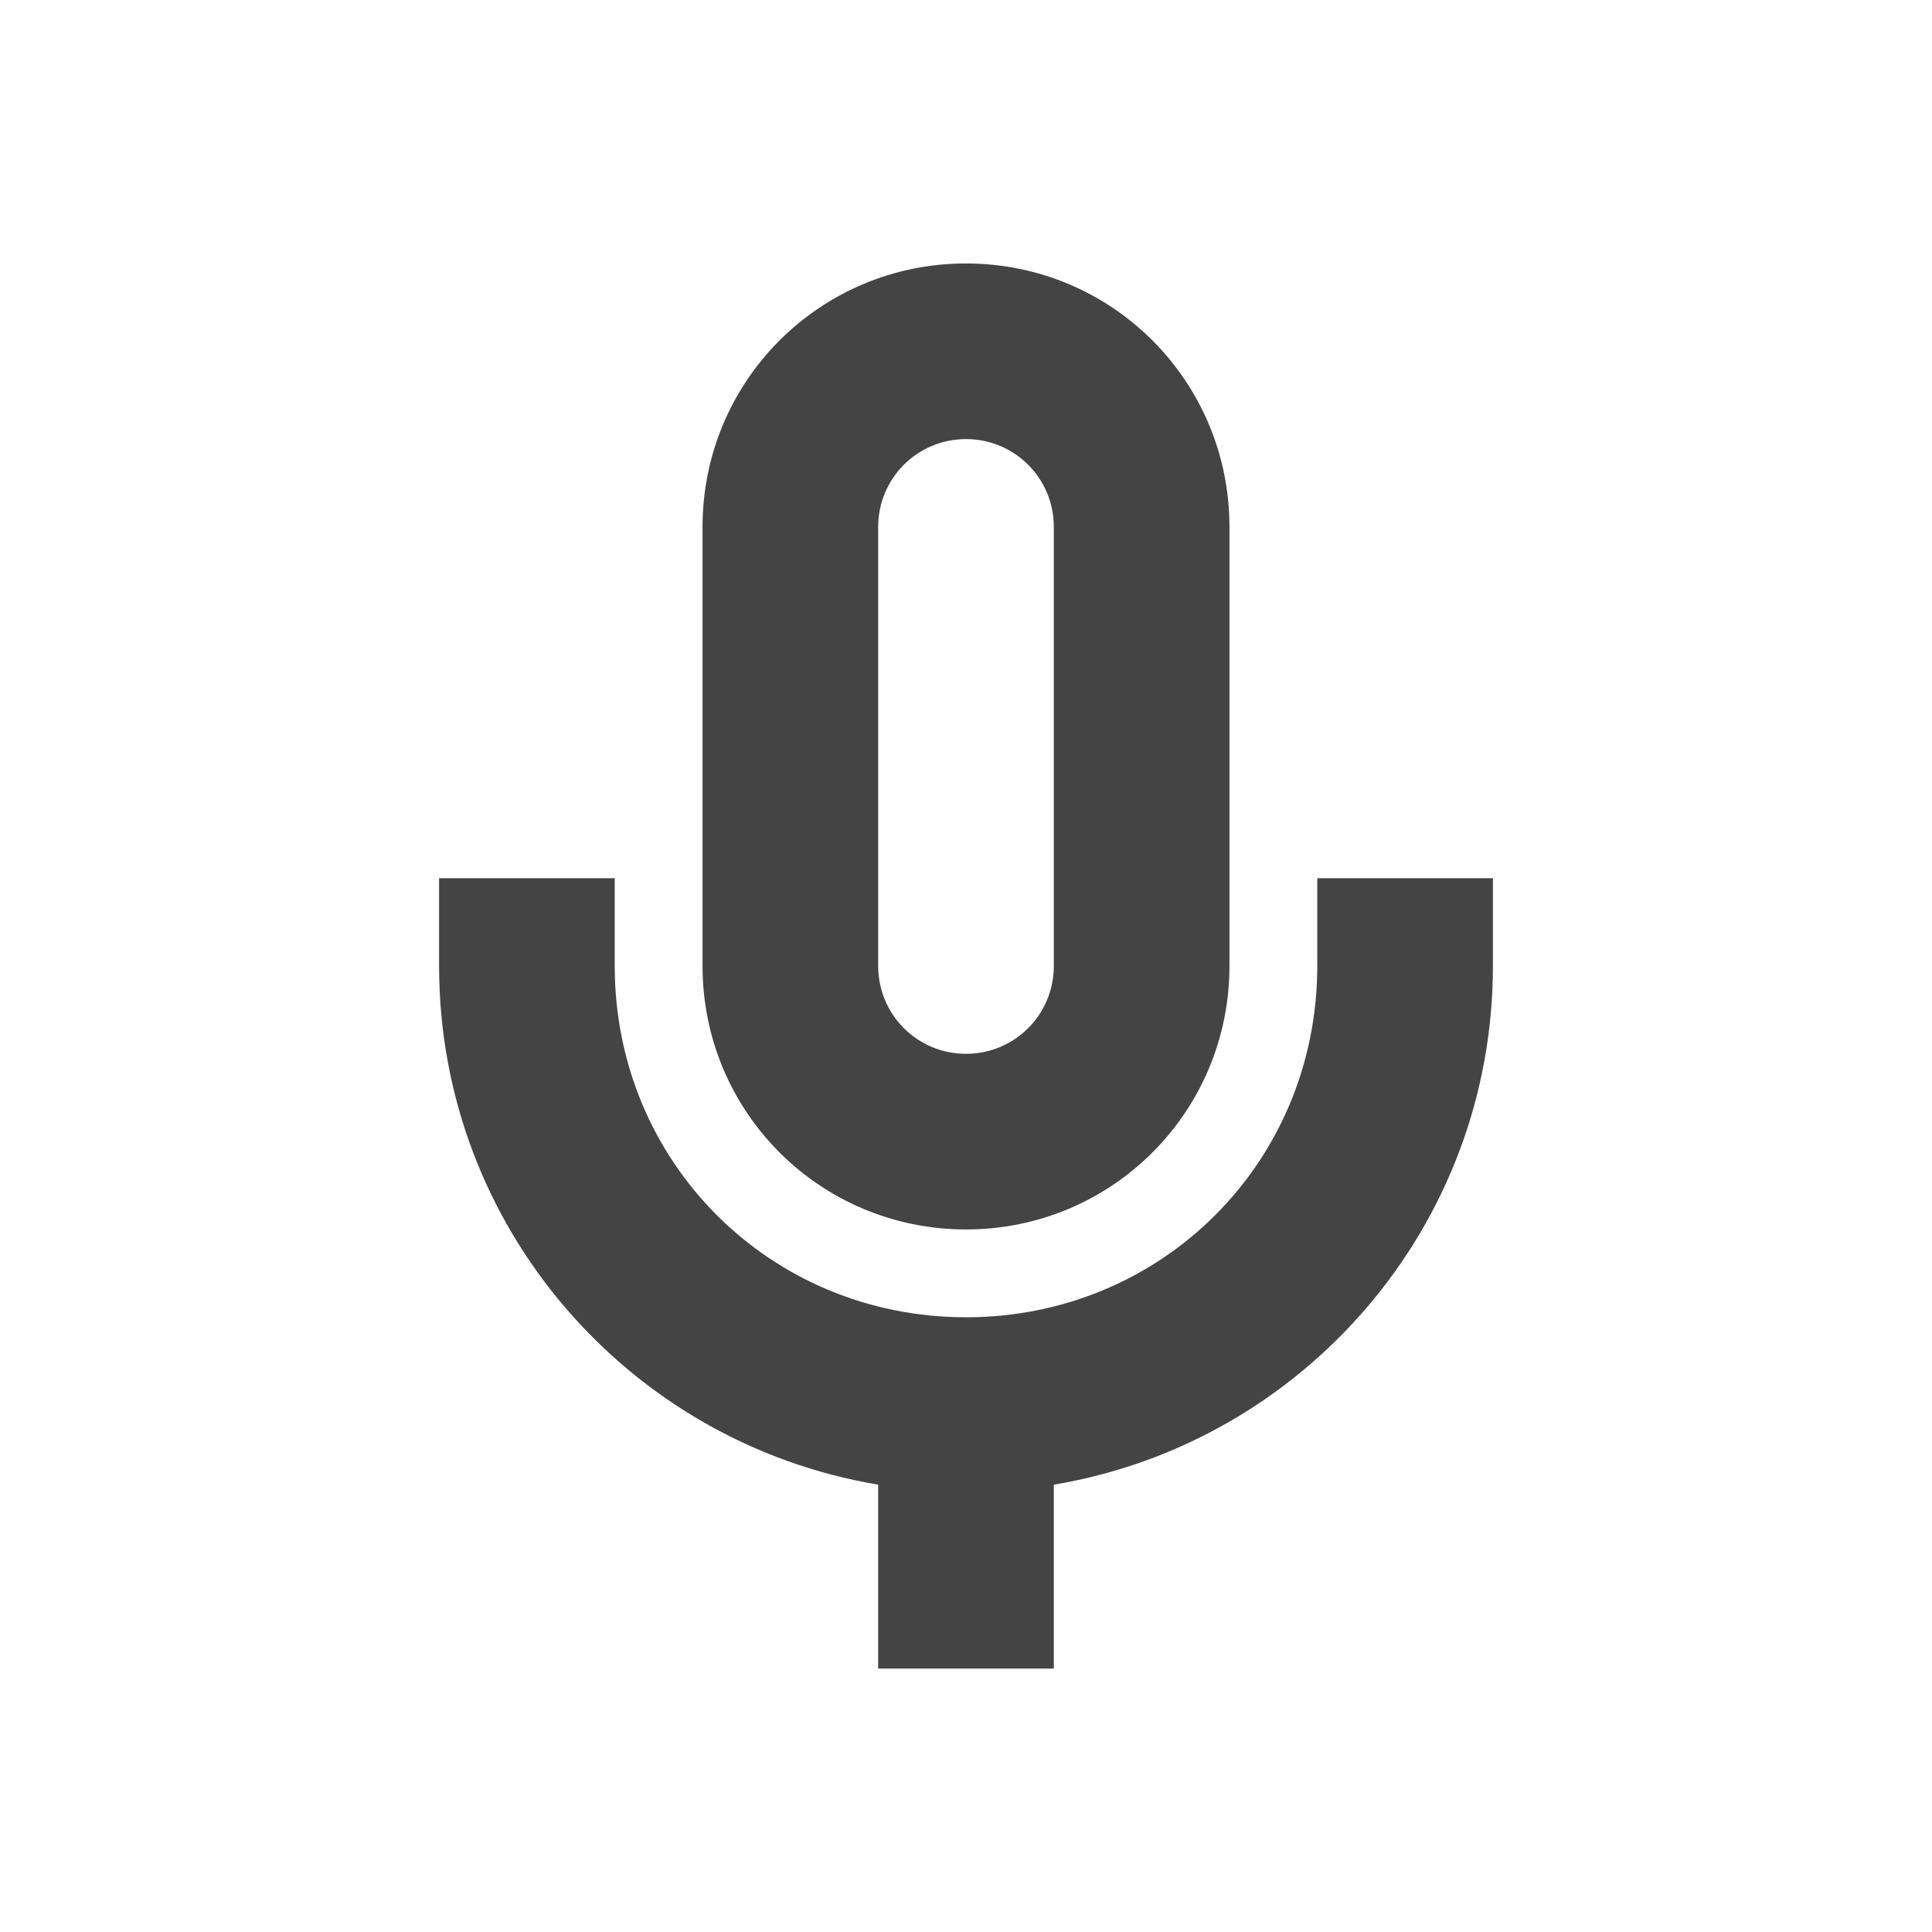
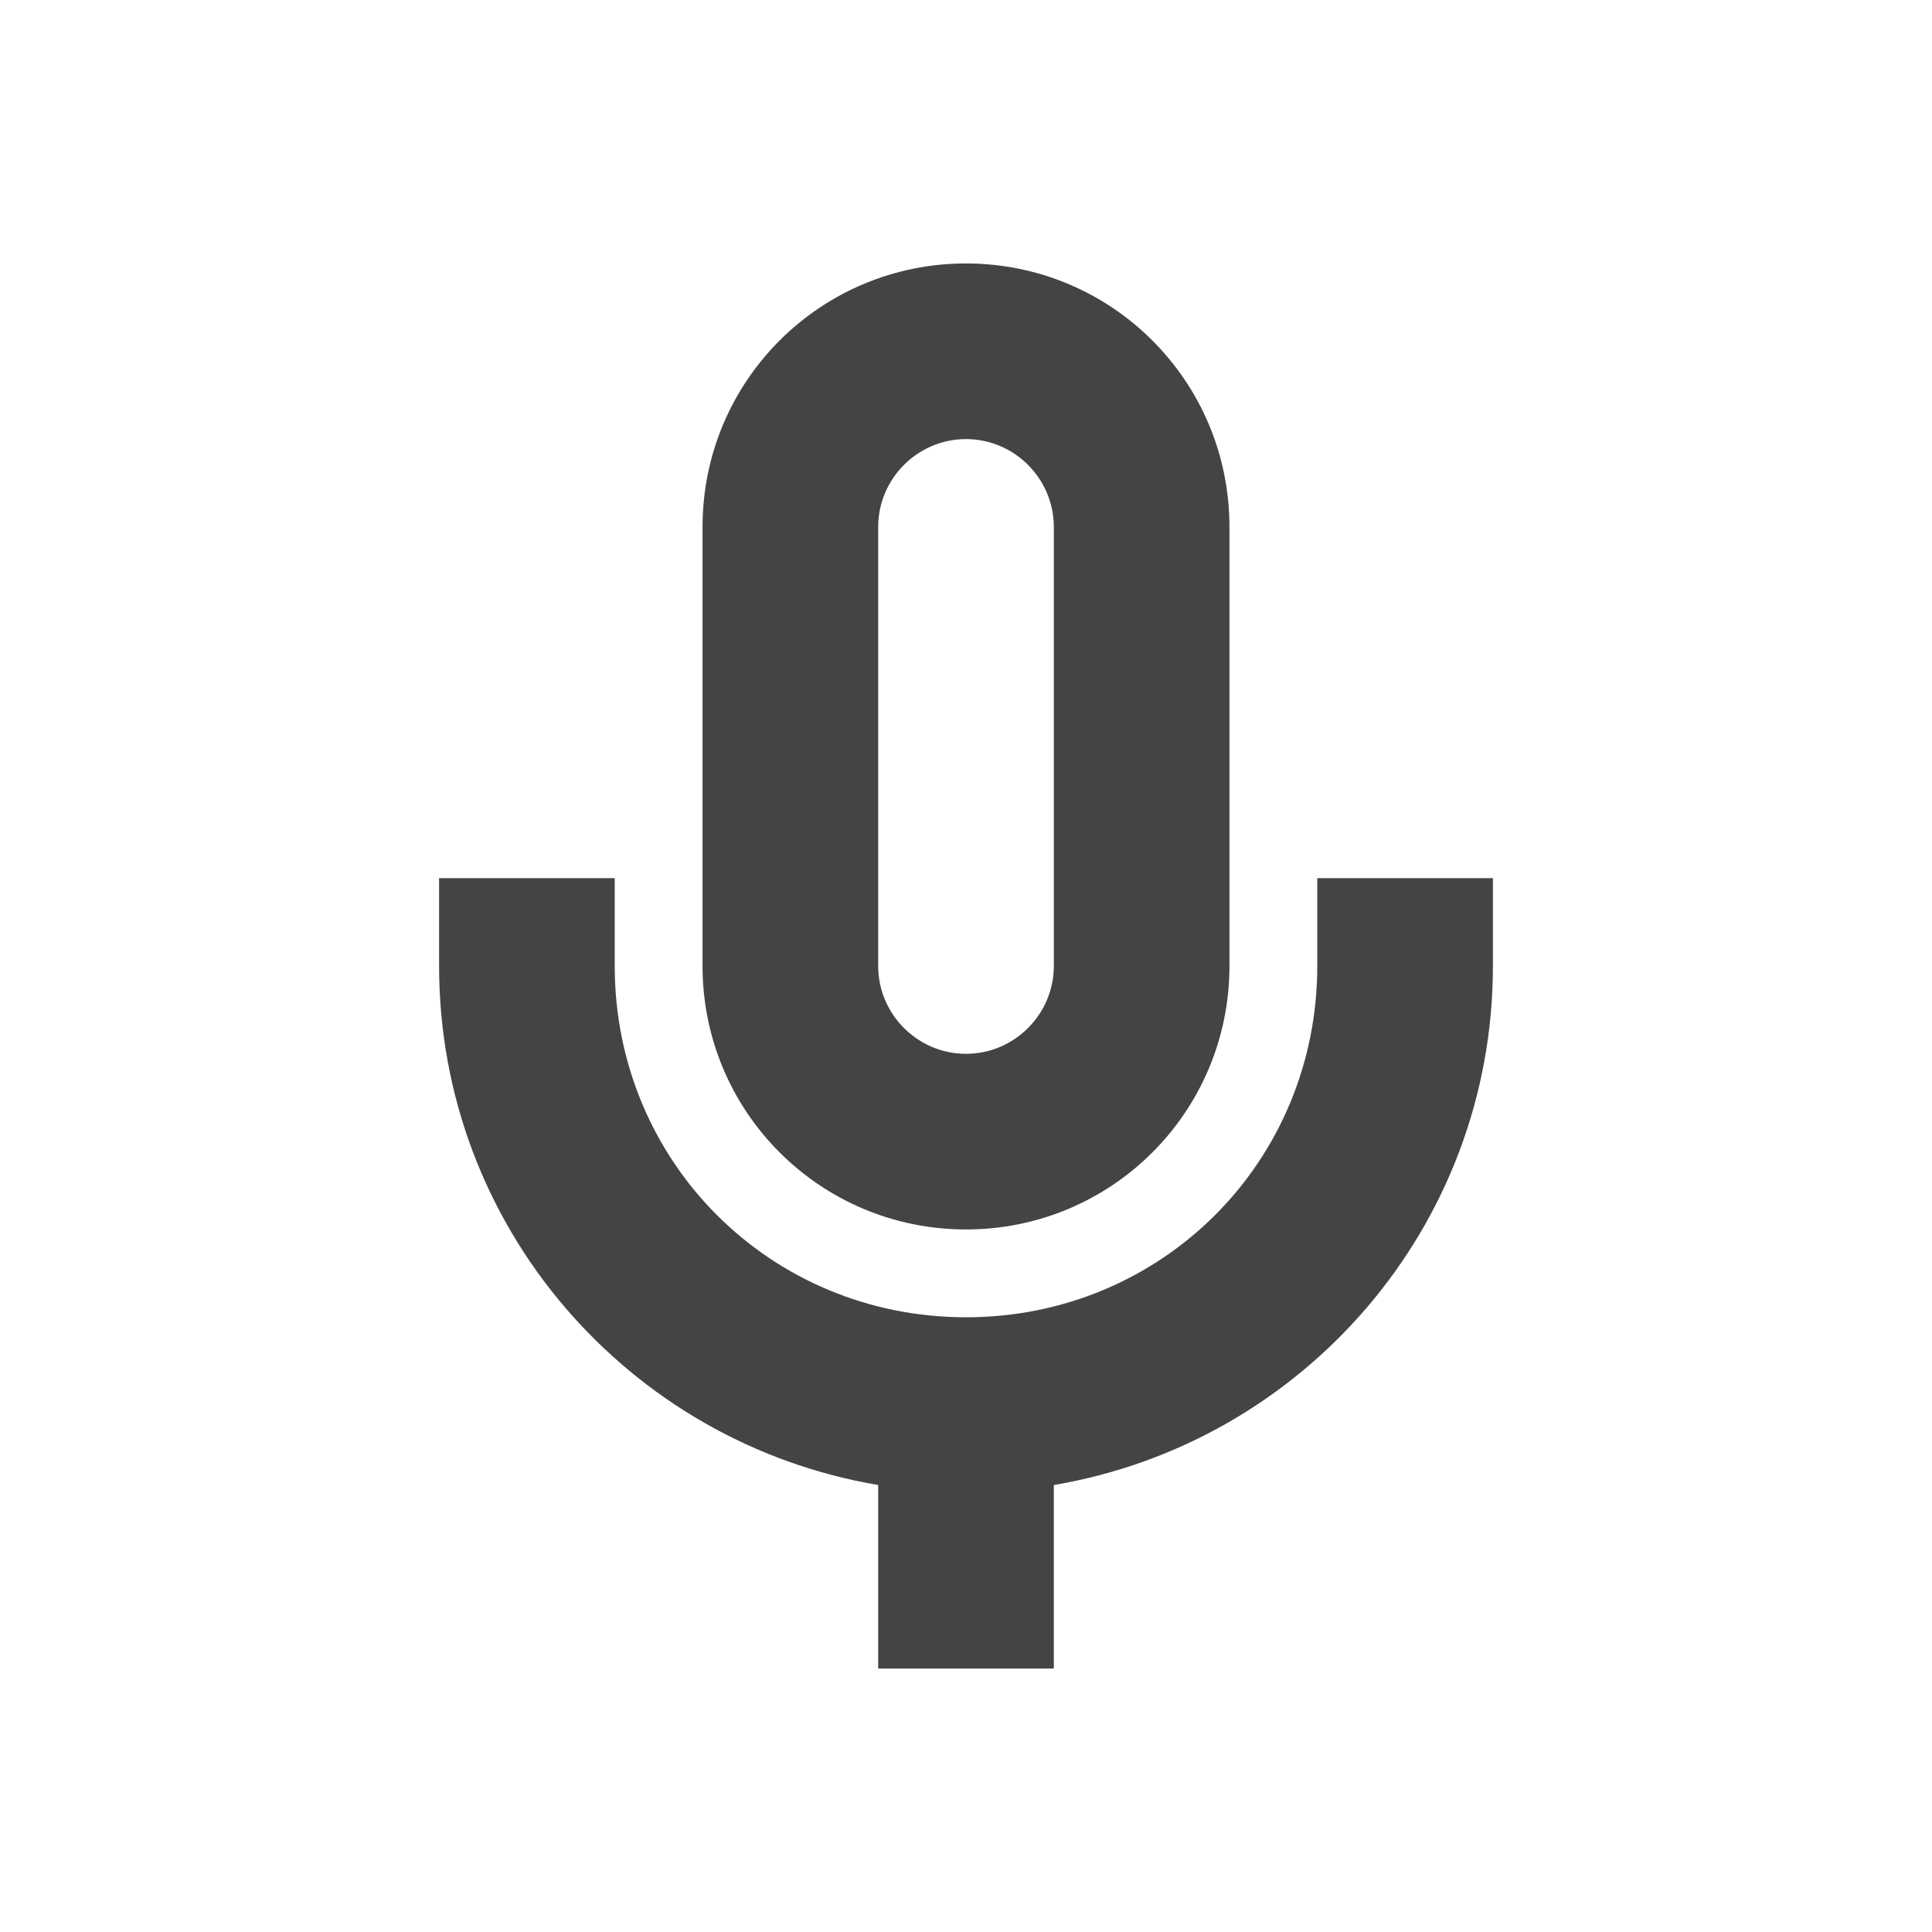
<svg xmlns="http://www.w3.org/2000/svg" width="22" height="22" version="1.1">
  <defs>
    <style id="current-color-scheme" type="text/css">
   .ColorScheme-Text { color:#444444; } .ColorScheme-Highlight { color:#4285f4; } .ColorScheme-NeutralText { color:#ff9800; } .ColorScheme-PositiveText { color:#4caf50; } .ColorScheme-NegativeText { color:#f44336; }
  </style>
  </defs>
-   <g transform="translate(-177 -647.36)">
-     <path style="fill:currentColor" class="ColorScheme-Text" d="m188 650.36c-1.662 0-3 1.338-3 3v5c0 1.662 1.338 3 3 3s3-1.338 3-3v-5c0-1.662-1.338-3-3-3zm0 2c0.554 0 1 0.446 1 1v5c0 0.554-0.446 1-1 1s-1-0.446-1-1v-5c0-0.554 0.446-1 1-1zm-6 5v1c0 2.97 2.162 5.432 5 5.906v2.094h2v-2.094c2.838-0.474 5-2.937 5-5.906v-1h-2v1c0 2.233-1.767 4-4 4s-4-1.767-4-4v-1z" />
-   </g>
+   <path style="fill:currentColor" class="ColorScheme-Text" d="M 11,3 C 9.34,3 8,4.34 8,6 v 5 c 0,1.66 1.34,3 3,3 1.66,0 3,-1.34 3,-3 V 6 C 14,4.34 12.66,3 11,3 Z m 0,2 c 0.55,0 1,0.45 1,1 v 5 c 0,0.55 -0.45,1 -1,1 -0.55,0 -1,-0.45 -1,-1 V 6 c 0,-0.55 0.45,-1 1,-1 z m -6,5 v 1 c 0,2.97 2.16,5.43 5,5.91 V 19 h 2 v -2.09 c 2.84,-0.48 5,-2.94 5,-5.91 v -1 h -2 v 1 c 0,2.23 -1.77,4 -4,4 -2.23,0 -4,-1.77 -4,-4 v -1 z" />
</svg>
